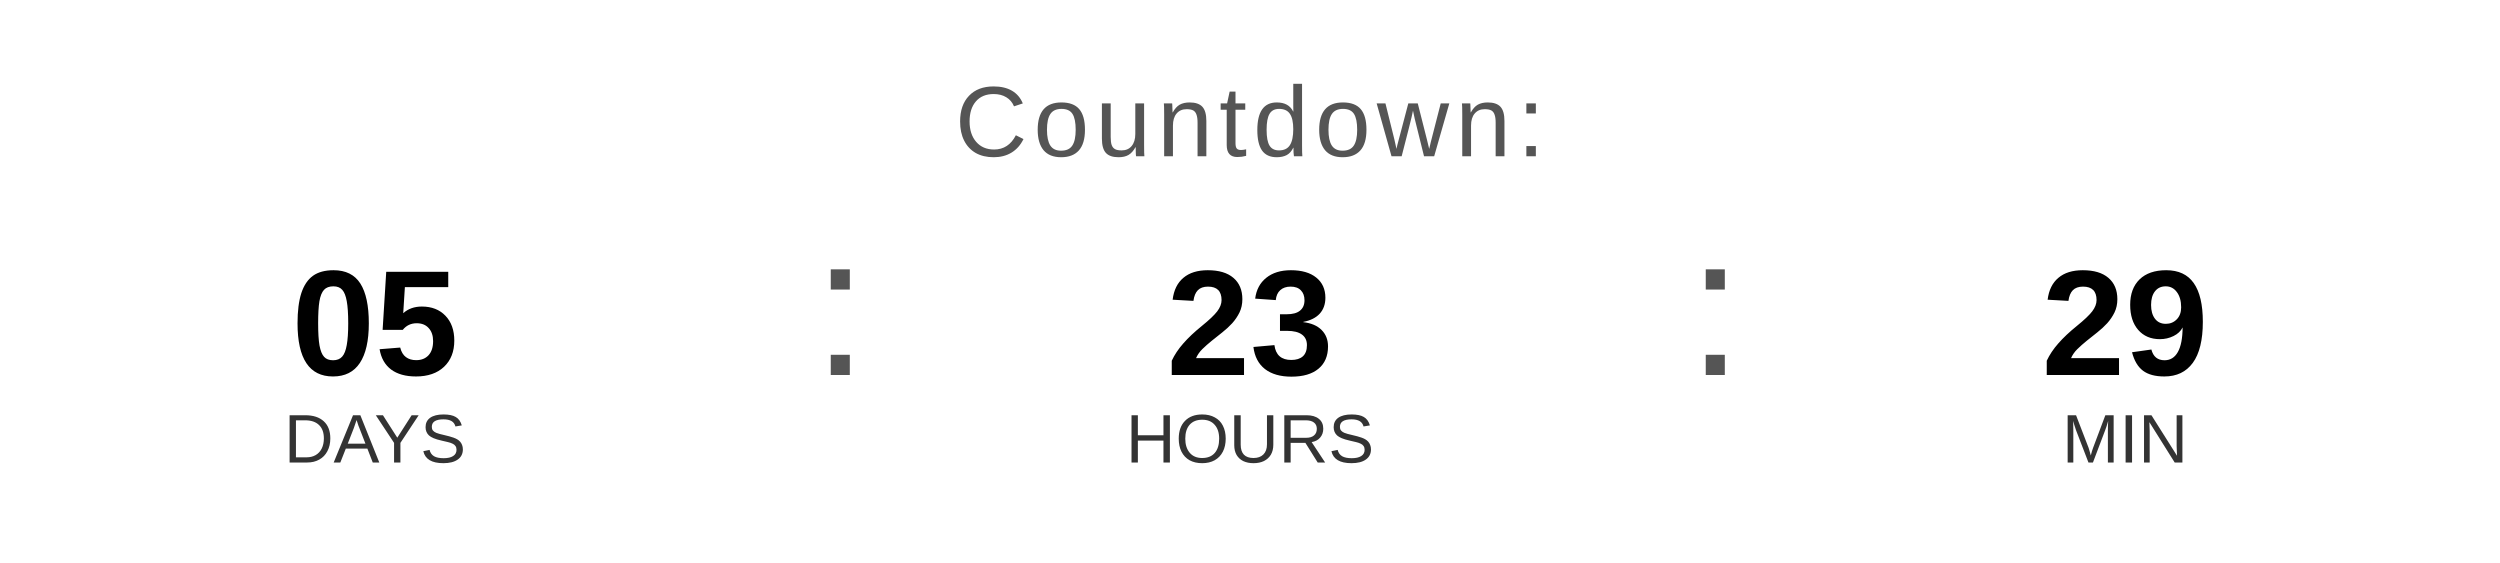
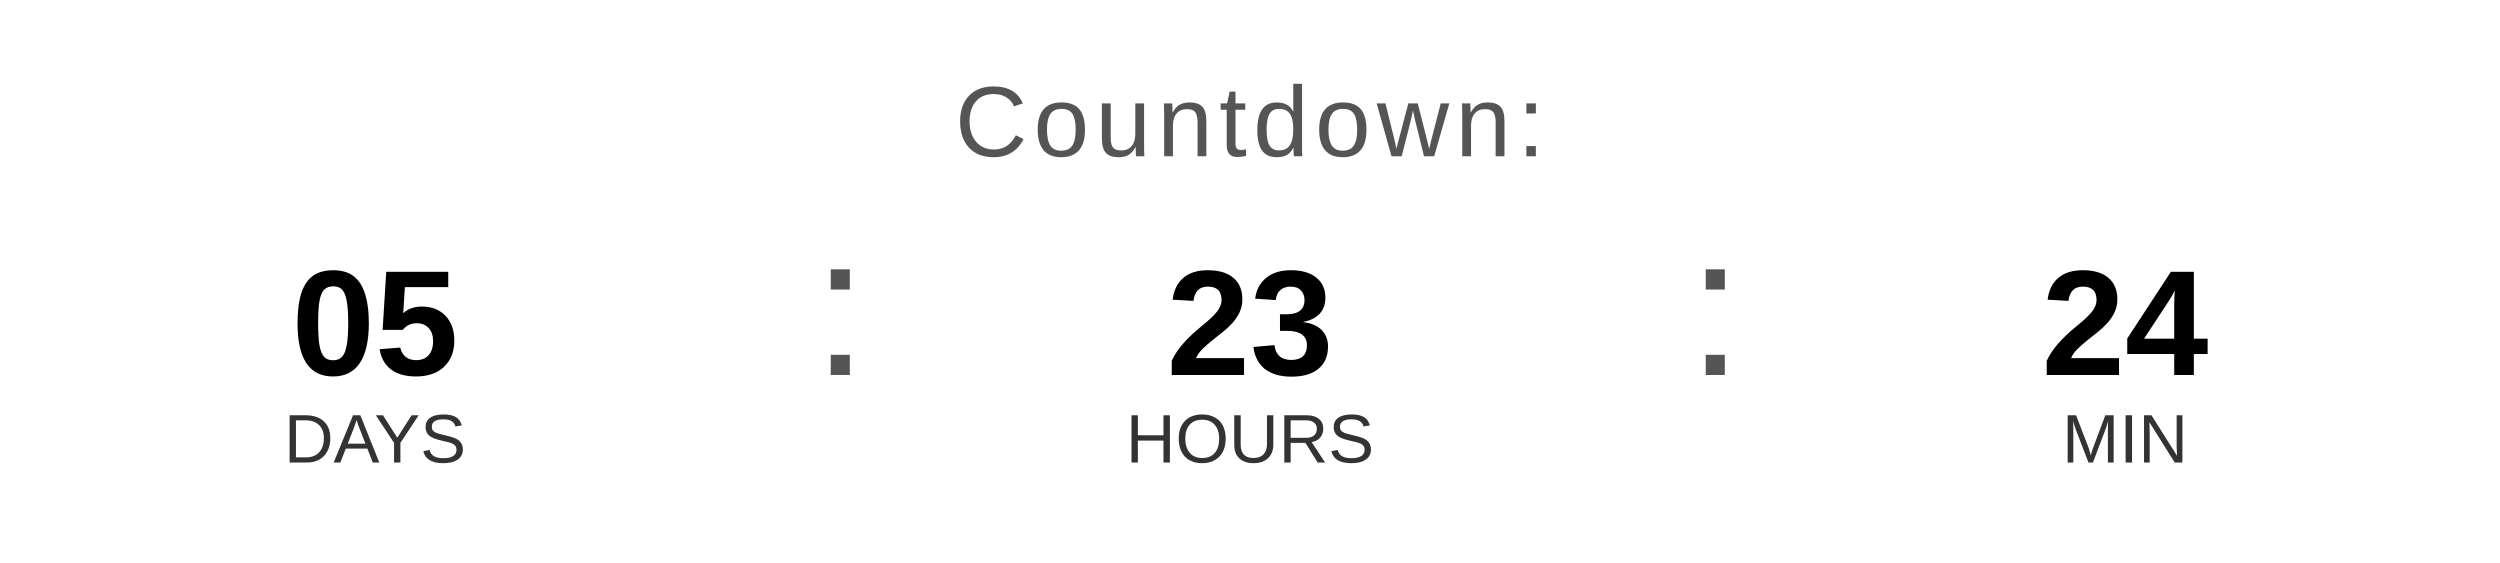
<svg xmlns="http://www.w3.org/2000/svg" width="400" height="90" viewBox="0 0 400 90">
  <text x="200" y="25" font-family="Arial, Helvetica, sans-serif" font-size="16" fill="#555555" text-anchor="middle" letter-spacing="1">
    Countdown:
  </text>
  <text x="60" y="60" font-family="Arial, Helvetica, sans-serif" font-size="24" font-weight="bold" fill="#000000" text-anchor="middle">05</text>
  <text x="60" y="74" font-family="Arial, Helvetica, sans-serif" font-size="11" fill="#333333" text-anchor="middle">DAYS</text>
  <text x="130" y="60" font-family="Arial, sans-serif" font-size="32" fill="#555555">:</text>
  <text x="200" y="60" font-family="Arial, Helvetica, sans-serif" font-size="24" font-weight="bold" fill="#000000" text-anchor="middle">23</text>
  <text x="200" y="74" font-family="Arial, Helvetica, sans-serif" font-size="11" fill="#333333" text-anchor="middle">HOURS</text>
  <text x="270" y="60" font-family="Arial, sans-serif" font-size="32" fill="#555555">:</text>
-   <text x="340" y="60" font-family="Arial, Helvetica, sans-serif" font-size="24" font-weight="bold" fill="#000000" text-anchor="middle">29</text>
+   <text x="340" y="60" font-family="Arial, Helvetica, sans-serif" font-size="24" font-weight="bold" fill="#000000" text-anchor="middle">24</text>
  <text x="340" y="74" font-family="Arial, Helvetica, sans-serif" font-size="11" fill="#333333" text-anchor="middle">MIN</text>
</svg>
